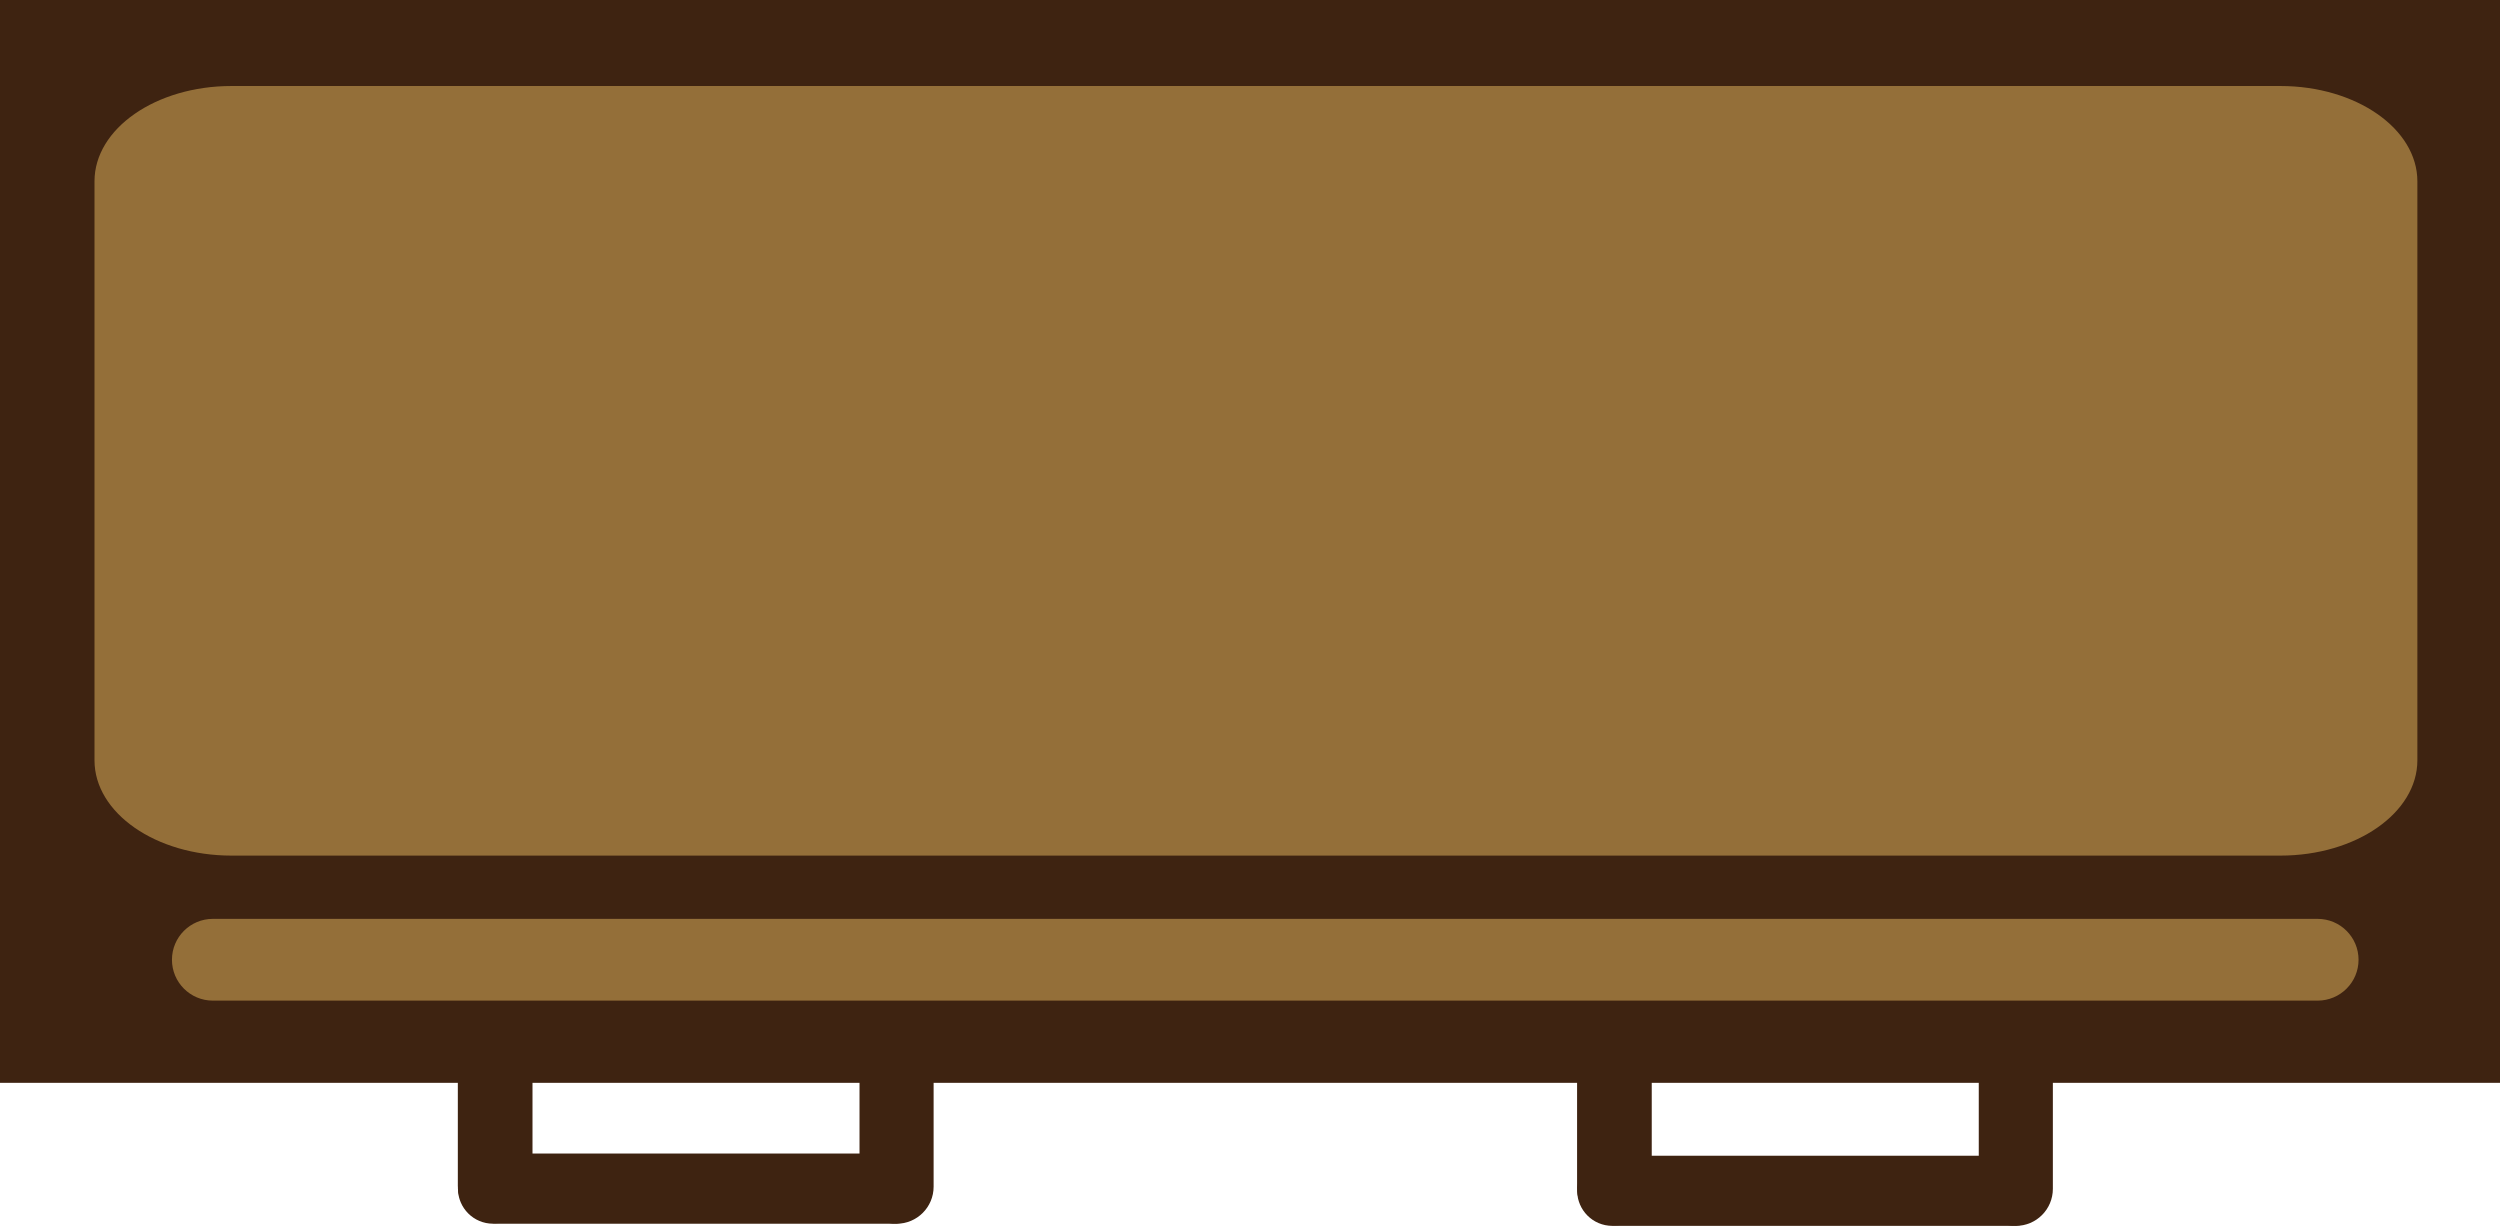
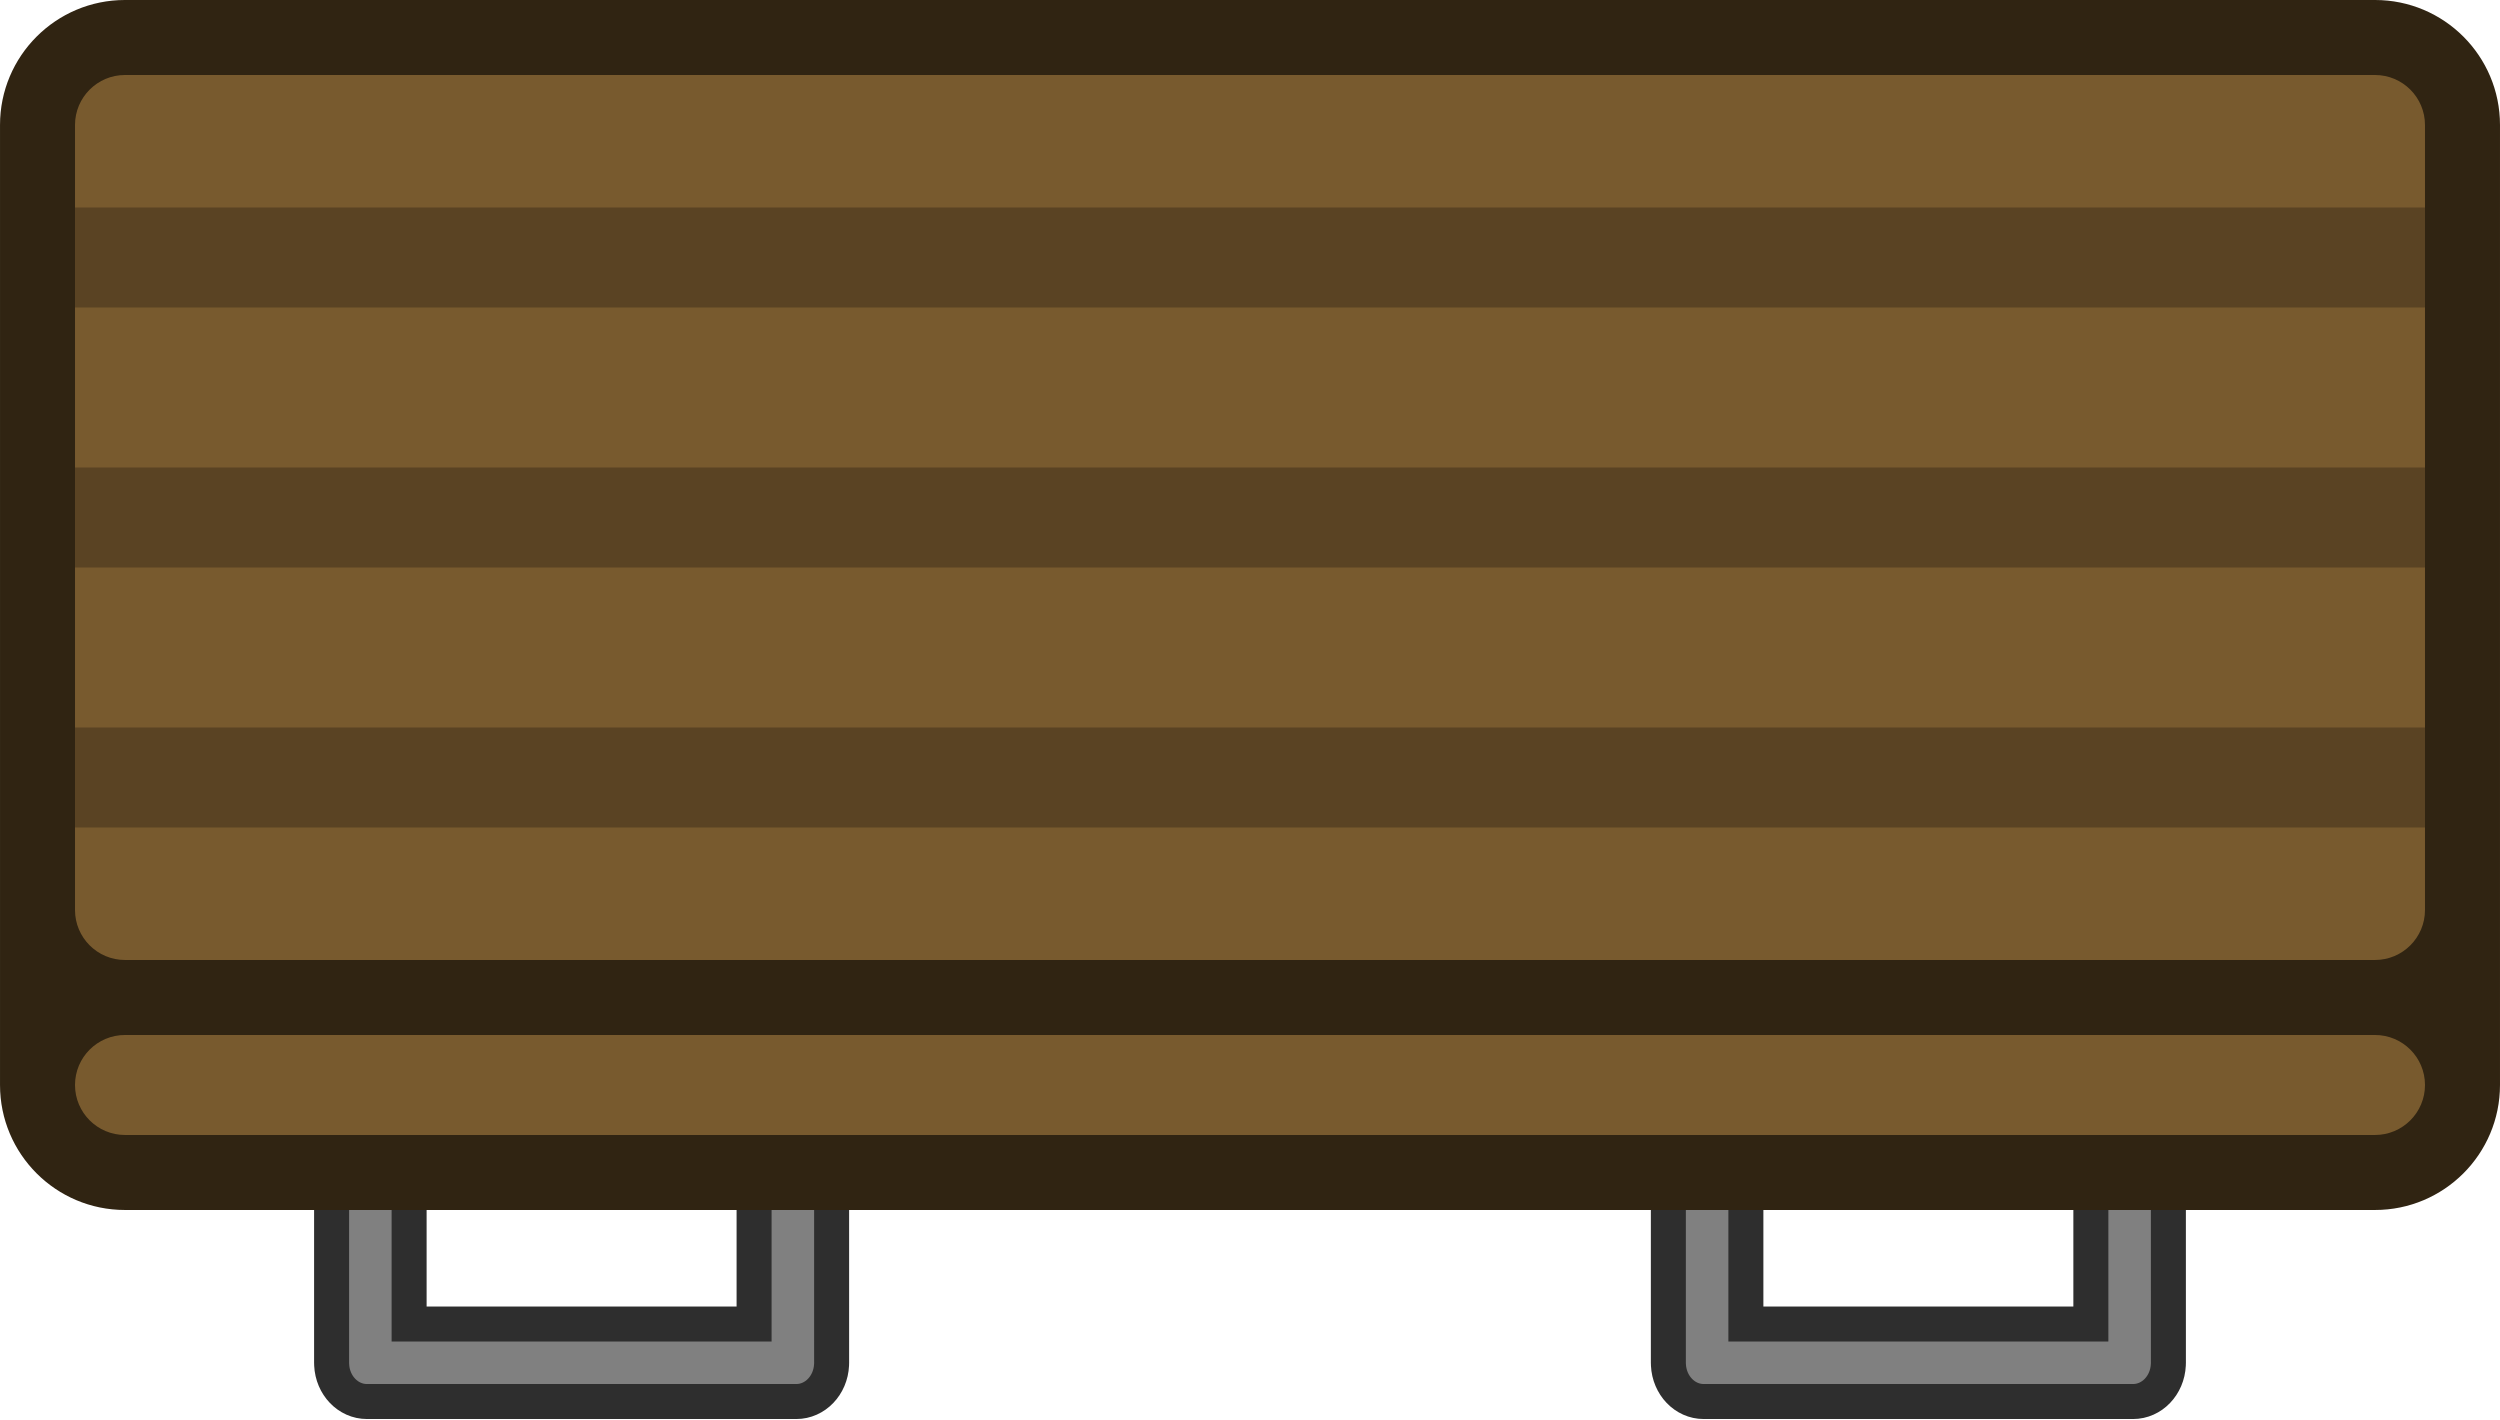
- <svg xmlns="http://www.w3.org/2000/svg" width="70.489mm" height="34.565mm" viewBox="0 0 70.489 34.565" version="1.1" id="svg76803">
+ <svg xmlns="http://www.w3.org/2000/svg" width="250" height="141.905" viewBox="0 0 66.146 37.546" version="1.1" id="svg76803">
  <defs id="defs76797" />
  <g id="layer1" transform="translate(-135.9223,-113.6041)">
    <g id="layer2-9-6-7" style="display:inline" transform="matrix(-0.1406969,0,0,-0.1406969,394.5232,185.8264)">
-       <rect style="fill:#3e2311;fill-opacity:1" id="rect764-8-7" width="501" height="217" x="1337" y="296.319" rx="0" ry="26.062" />
-       <rect style="fill:#3e2311;fill-opacity:1" id="rect766-7-5" width="14.849" height="38.891" x="1426.607" y="267.65" ry="7.425" />
-       <rect style="fill:#3e2311;fill-opacity:1;stroke-width:1.051" id="rect790-6-6" width="94.265" height="14.056" x="1427.664" y="267.659" ry="7.028" />
-       <rect style="fill:#3e2311;fill-opacity:1;stroke-width:1.008" id="rect766-0-3-3" width="14.963" height="39.188" x="1506.991" y="267.758" ry="7.481" />
-       <rect style="fill:#3e2311;fill-opacity:1" id="rect766-6-6-7" width="14.849" height="38.891" x="1650.904" y="268.08" ry="7.425" />
-       <rect style="fill:#3e2311;fill-opacity:1;stroke-width:1.051" id="rect790-8-1-9" width="94.265" height="14.056" x="1651.961" y="268.089" ry="7.028" />
-       <rect style="fill:#3e2311;fill-opacity:1;stroke-width:1.008" id="rect766-0-7-5-5" width="14.963" height="39.188" x="1731.288" y="268.187" ry="7.481" />
-       <rect style="fill:#946f39;fill-opacity:1;stroke-width:1.022" id="rect3048-0-2" width="465.502" height="154.226" x="1353.56" y="341.856" rx="27.445" ry="19.094" />
-       <rect style="fill:#946f39;fill-opacity:1;stroke-width:1.077" id="rect3051-6-3" width="438.192" height="16.383" x="1365.348" y="312.794" ry="8.191" />
+       <g id="g2720" transform="translate(-0.4086207)">
+         <path id="rect521-5-8-3" style="display:inline;fill:#808080;fill-opacity:1;stroke:#2e2e2e;stroke-width:6.582;stroke-miterlimit:4;stroke-dasharray:none;stroke-opacity:1" d="m 1430.639,297.488 c 0,4.038 3.252,7.291 7.291,7.291 4.038,0 7.287,-3.252 7.287,-7.291 v -33.155 h 64.874 v 33.155 c 0,4.038 3.249,7.291 7.287,7.291 4.038,0 7.291,-3.252 7.291,-7.291 v -40.446 c 0,-0.127 0,-0.25 -0.01,-0.374 -0.178,-3.862 -3.073,-6.912 -6.644,-6.912 h -80.087 -0.639 c -3.571,0 -6.467,3.05 -6.644,6.912 -0.01,0.124 -0.01,0.249 -0.01,0.374 z" />
+         <path id="rect521-5-8" style="display:inline;fill:#808080;fill-opacity:1;stroke:#2e2e2e;stroke-width:6.582;stroke-miterlimit:4;stroke-dasharray:none;stroke-opacity:1" d="m 1682.023,297.488 c 0,4.038 3.252,7.291 7.291,7.291 4.038,0 7.287,-3.252 7.287,-7.291 v -33.155 h 64.874 v 33.155 c 0,4.038 3.249,7.291 7.287,7.291 4.038,0 7.291,-3.252 7.291,-7.291 v -40.446 c 0,-0.127 0,-0.25 -0.01,-0.374 -0.178,-3.862 -3.073,-6.912 -6.644,-6.912 h -80.087 -0.639 c -3.571,0 -6.467,3.05 -6.644,6.912 -0.01,0.124 -0.01,0.249 -0.01,0.374 z" />
+       </g>
+       <rect style="fill:#302412;fill-opacity:1;stroke-width:0.992" id="rect764-8-7" width="470.13" height="227.543" x="1367.869" y="285.776" rx="23.507" ry="23.507" />
+       <rect style="fill:#785a2e;fill-opacity:1;stroke-width:1.034" id="rect3048-0-2" width="441.922" height="166.426" x="1381.974" y="332.789" rx="9.403" ry="9.403" />
+       <rect style="fill:#785a2e;fill-opacity:1;stroke-width:1.159" id="rect3051-6-3" width="441.922" height="18.805" x="1381.973" y="299.88" ry="9.403" rx="9.403" />
+       <rect style="fill:#5a4323;fill-opacity:1;stroke:none;stroke-width:15.469;stroke-linecap:round;stroke-linejoin:round" id="rect2888-6" width="18.805" height="441.922" x="-425.404" y="1381.974" transform="rotate(-90)" />
+       <rect style="display:inline;fill:#5a4323;fill-opacity:1;stroke:none;stroke-width:15.469;stroke-linecap:round;stroke-linejoin:round" id="rect2888-6-6" width="18.805" height="441.922" x="-376.511" y="1381.974" transform="rotate(-90)" />
+       <rect style="display:inline;fill:#5a4323;fill-opacity:1;stroke:none;stroke-width:15.469;stroke-linecap:round;stroke-linejoin:round" id="rect2888-6-7" width="18.805" height="441.922" x="-474.298" y="1381.974" transform="rotate(-90)" />
    </g>
  </g>
</svg>
